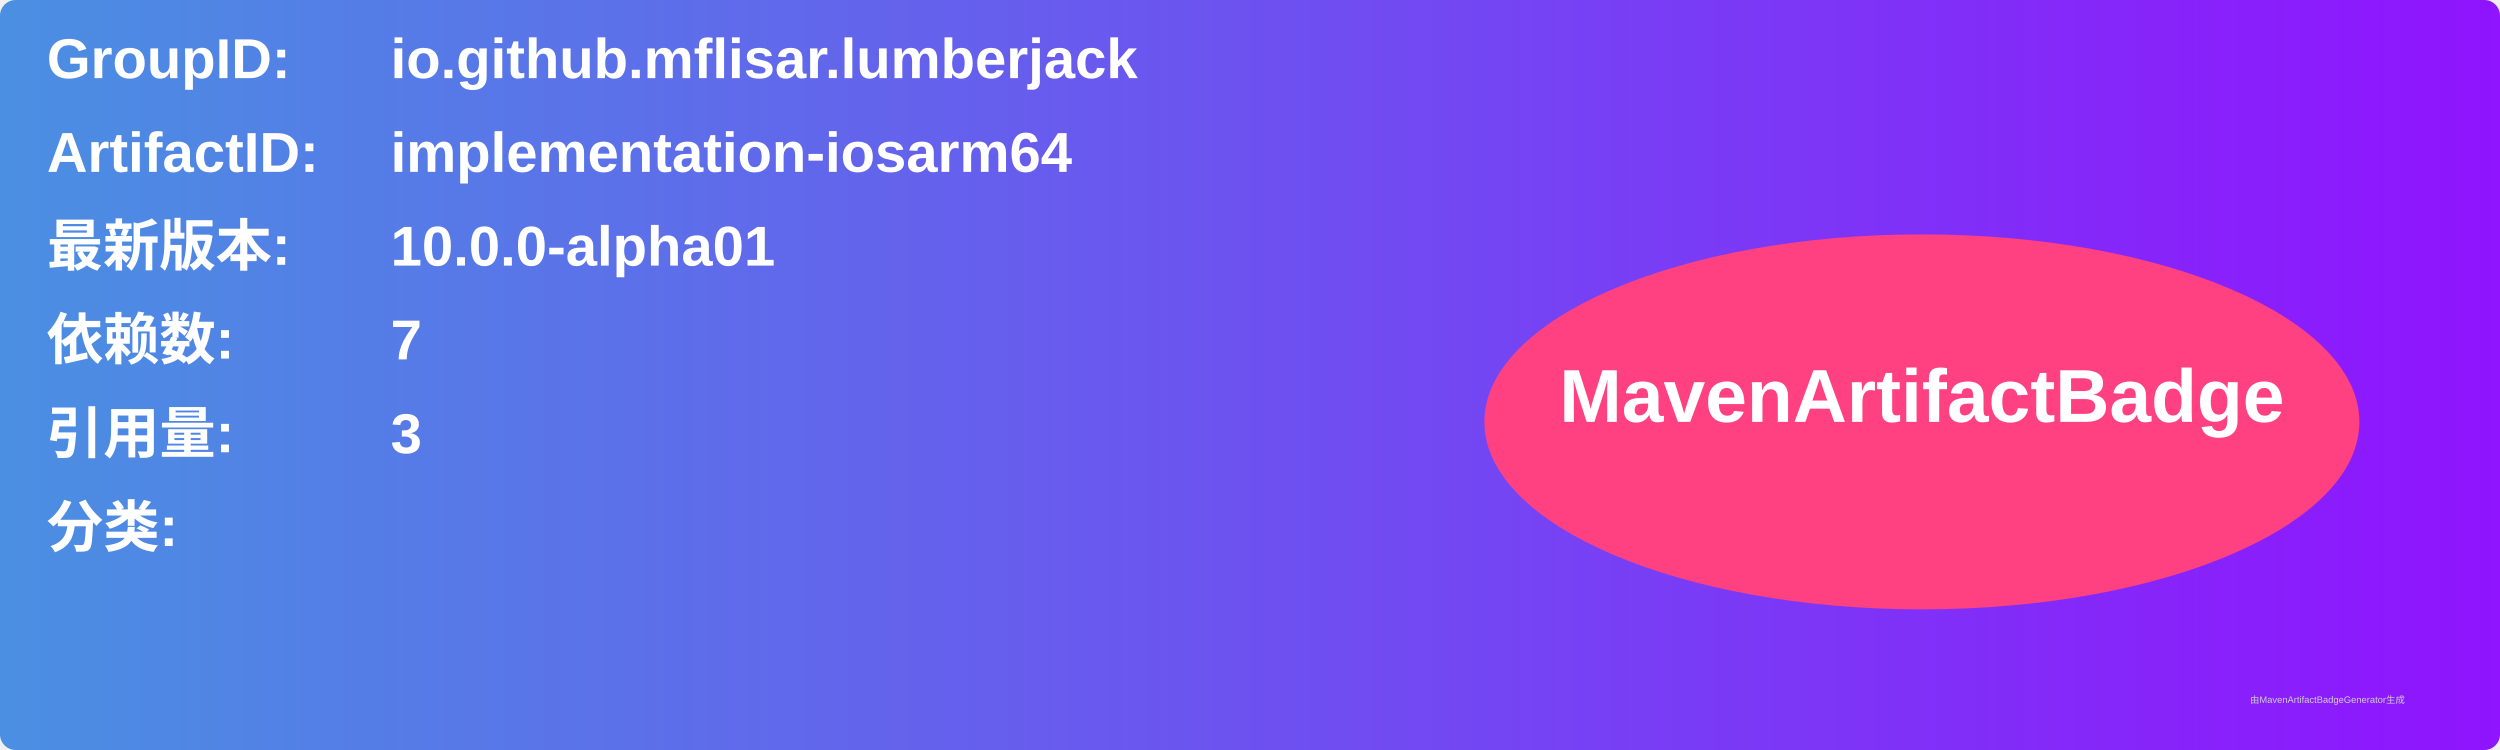
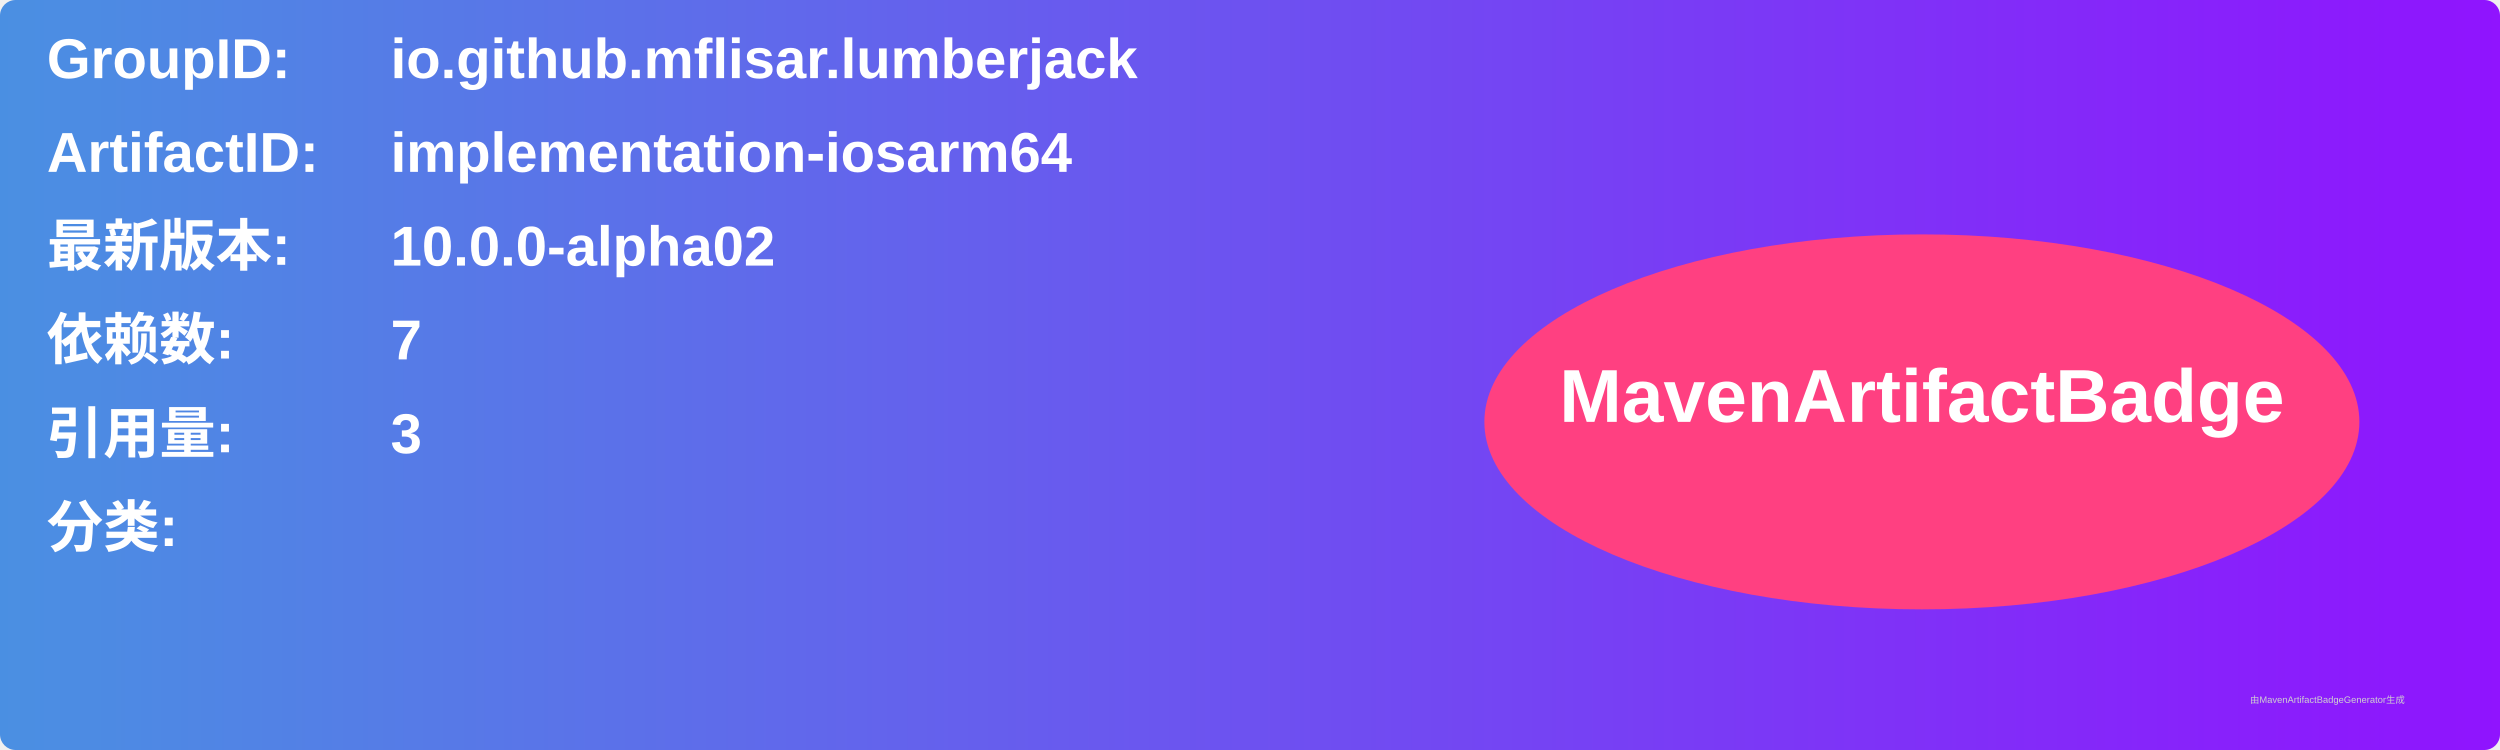
<svg xmlns="http://www.w3.org/2000/svg" width="800" height="240" viewBox="0 0 800 240">
  <linearGradient id="grad" x1="0%" y1="0%" x2="100%" y2="0%">
    <stop offset="0%" stop-color="#4a90e2" />
    <stop offset="100%" stop-color="#9013fe" />
  </linearGradient>
  <rect width="100%" height="100%" rx="5" ry="5" fill="url(#grad)" />
  <g transform="translate(15, 15)">
    <text x="0" y="10" font-family="Arial" font-size="18" fill="white" font-weight="bold" width="260">GroupID:</text>
    <text x="110" y="10" font-family="Arial" font-size="18" fill="white" font-weight="bold" width="460">io.github.mflisar.lumberjack</text>
    <text x="0" y="40" font-family="Arial" font-size="18" fill="white" font-weight="bold" width="260">ArtifactID:</text>
    <text x="110" y="40" font-family="Arial" font-size="18" fill="white" font-weight="bold" width="460">implementation-iosarm64</text>
    <text x="0" y="70" font-family="Arial" font-size="18" fill="white" font-weight="bold">最新版本:</text>
    <text x="110" y="70" font-family="Arial" font-size="18" fill="white" font-weight="bold">
-       <tspan font-weight="bold">10.0.0-alpha01</tspan>
+       <tspan font-weight="bold">10.0.0-alpha02</tspan>
    </text>
    <text x="0" y="100" font-family="Arial" font-size="18" fill="white" font-weight="bold">依赖数: </text>
    <text x="110" y="100" font-family="Arial" font-size="18" fill="white">
      <tspan font-weight="bold">7</tspan>
    </text>
    <text x="0" y="130" font-family="Arial" font-size="18" fill="white" font-weight="bold">引用量: </text>
    <text x="110" y="130" font-family="Arial" font-size="18" fill="white">
      <tspan font-weight="bold">3</tspan>
    </text>
    <text x="0" y="160" font-family="Arial" font-size="18" fill="white" font-weight="bold">分类:</text>
    <text x="10" y="190" font-family="Arial" font-size="10" fill="white">
      <tspan font-weight="bold" />
    </text>
    <ellipse cx="600" cy="120" rx="140" ry="60" fill="#ff4081" />
    <text x="600" y="120" text-anchor="middle" font-family="Arial" font-size="24" fill="white" font-weight="bold">MavenArtifactBadge</text>
  </g>
  <text x="720" y="225" font-family="Arial" font-size="3" fill="#d0d0d0">由MavenArtifactBadgeGenerator生成</text>
</svg>
